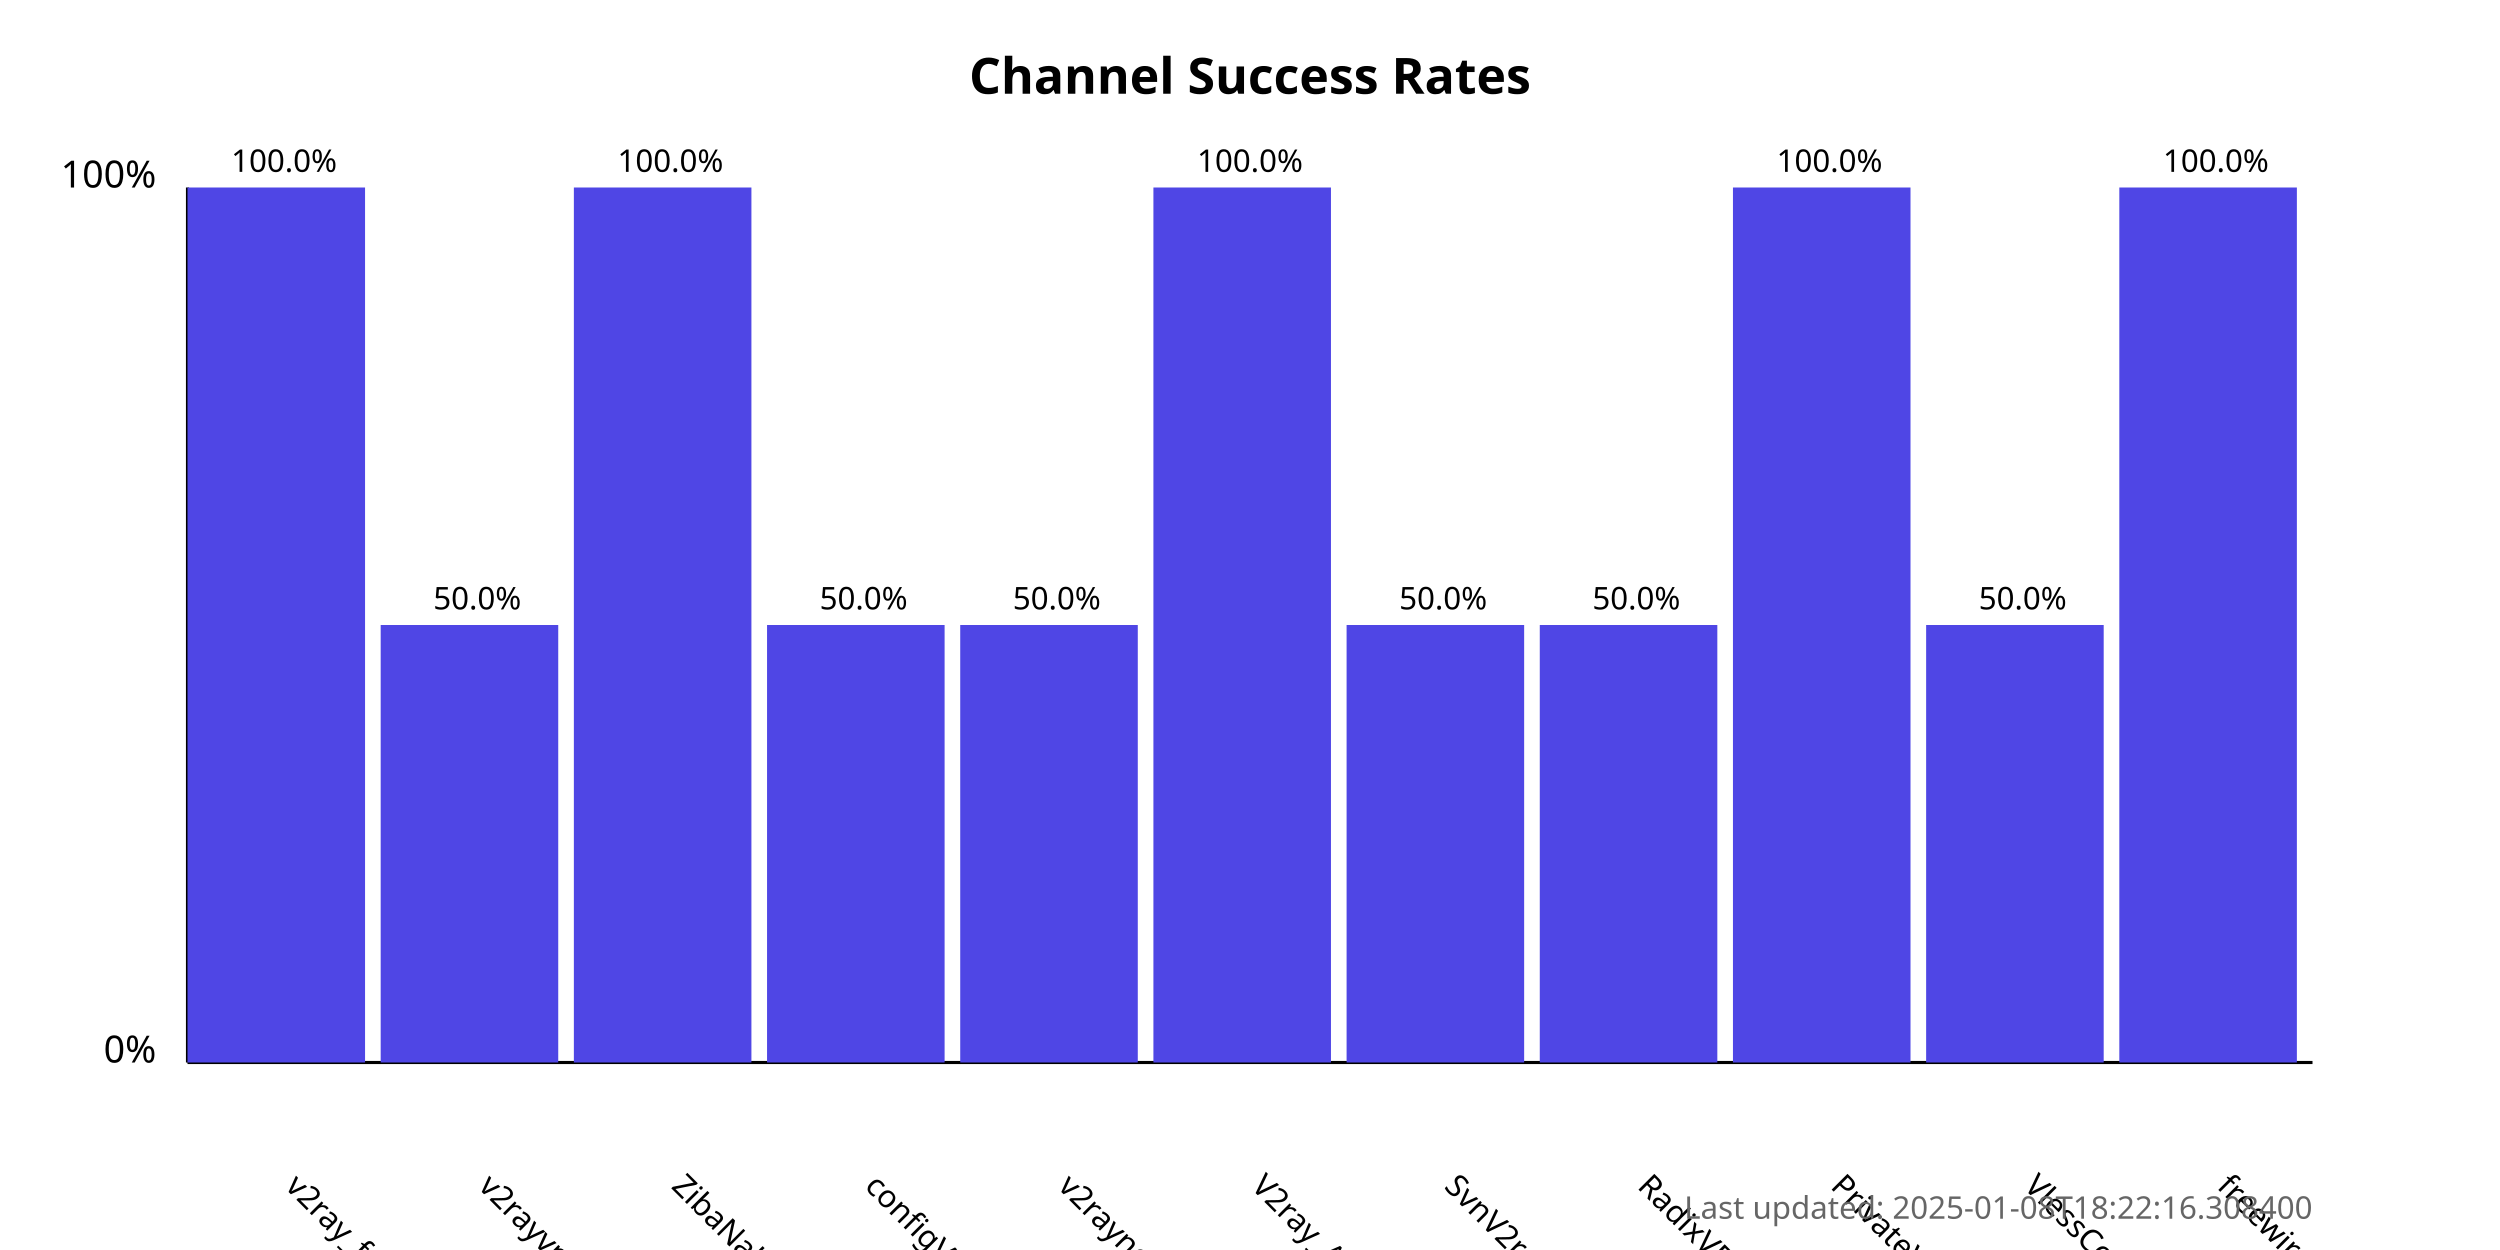
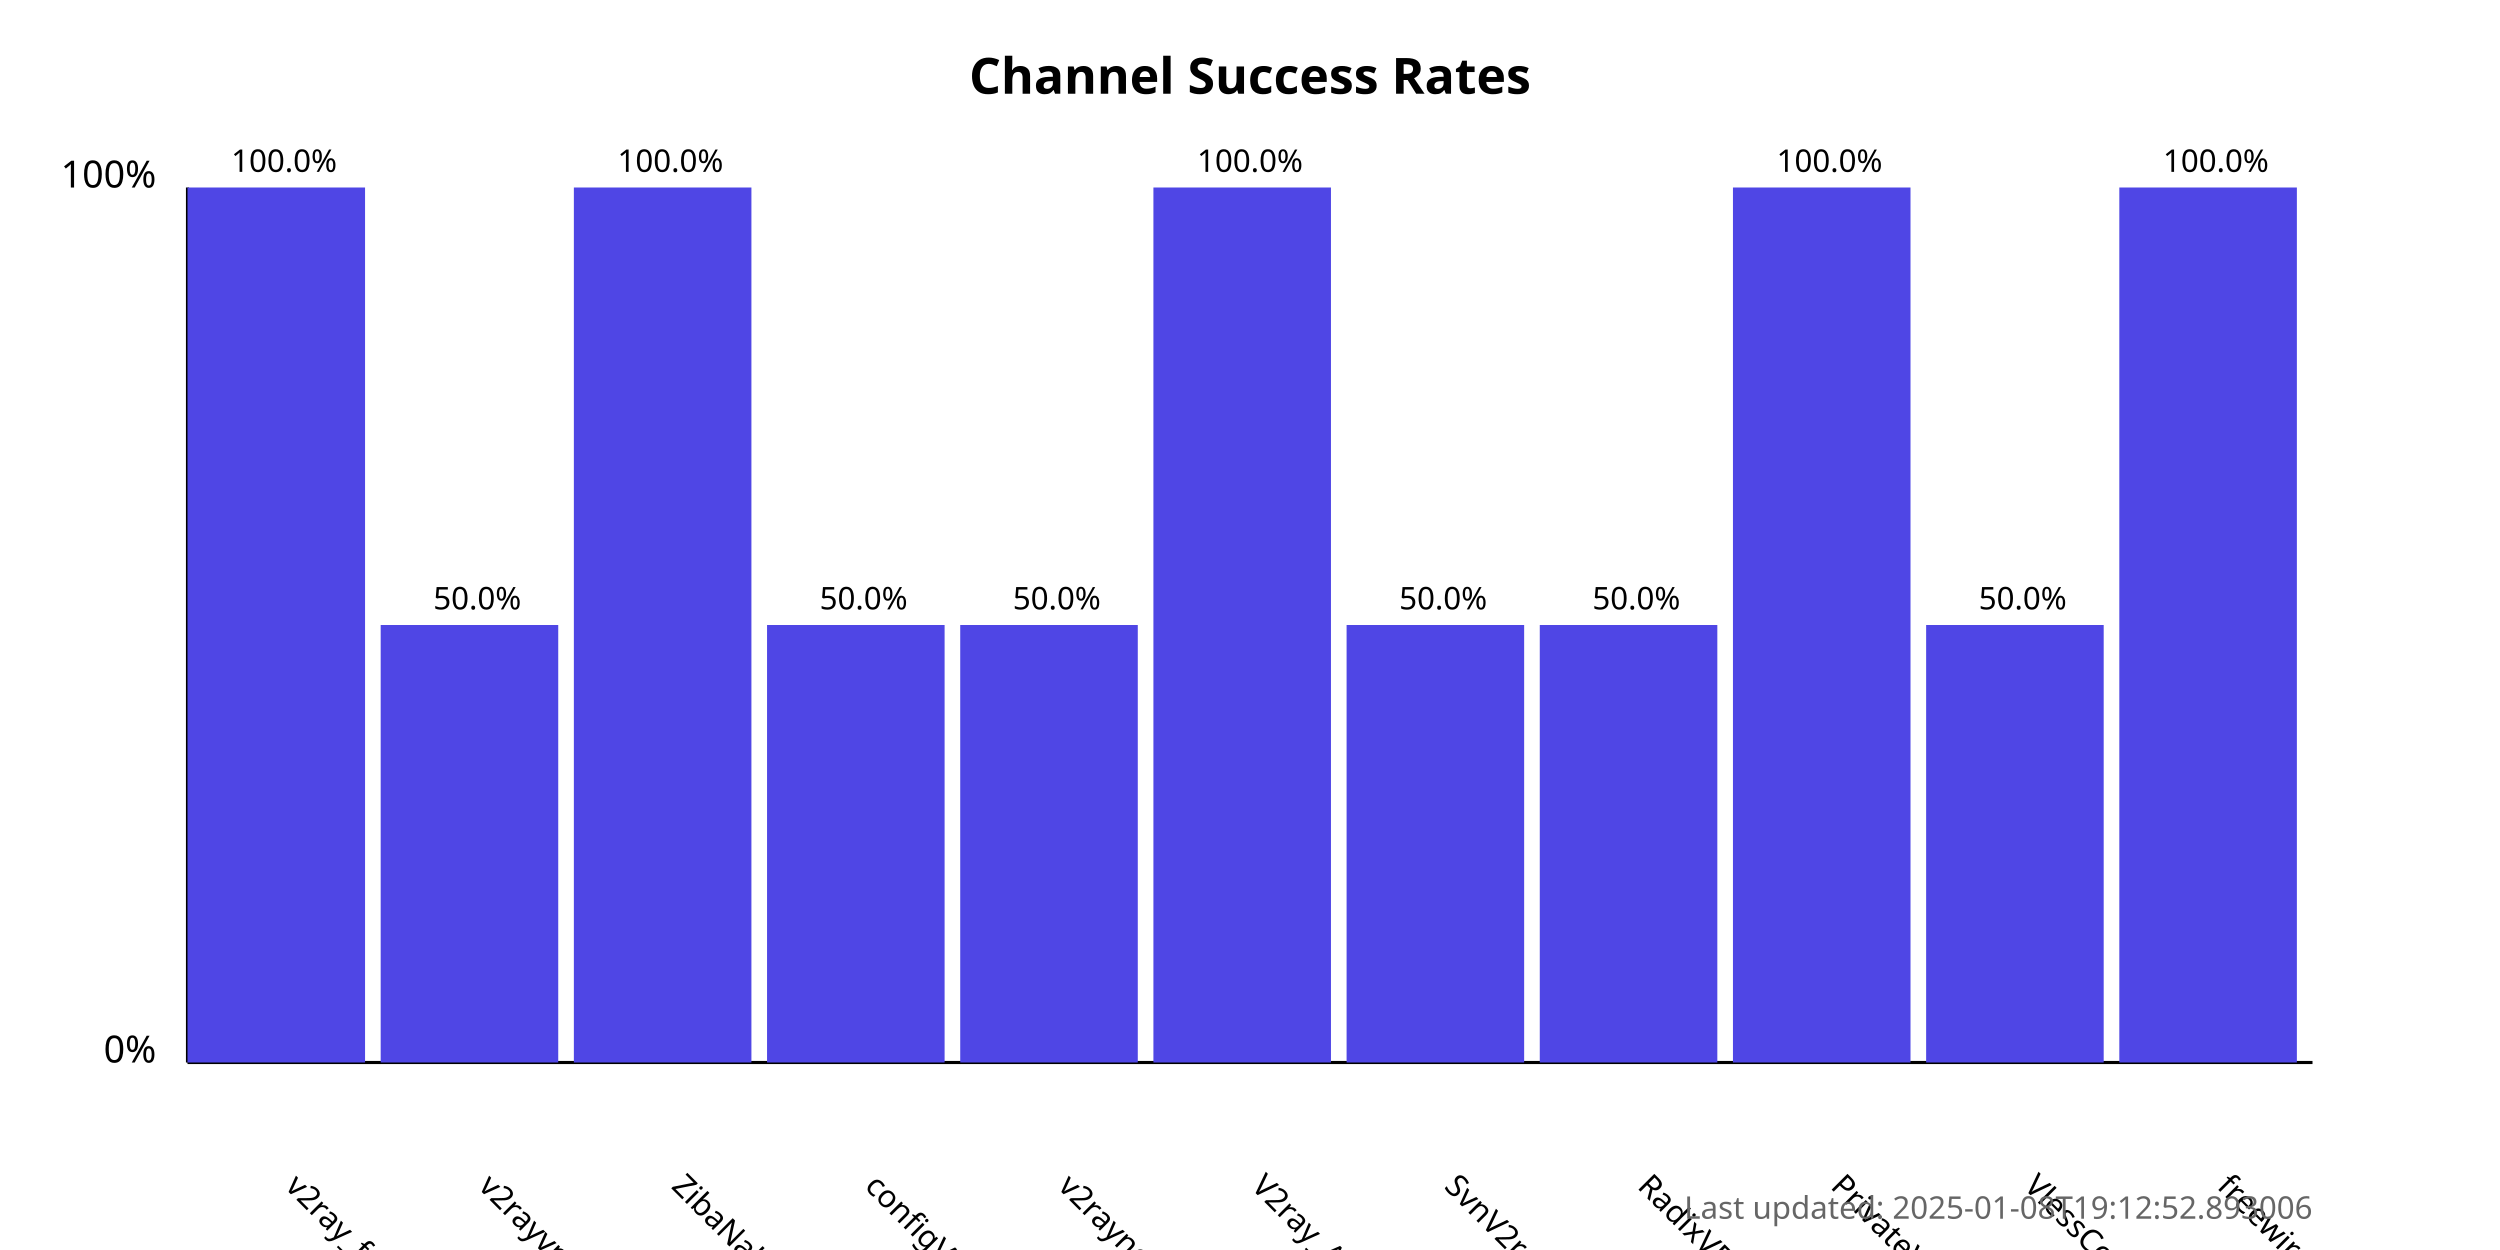
<svg xmlns="http://www.w3.org/2000/svg" width="800" height="400">
  <style>
            .chart-title { font: bold 16px sans-serif; }
            .axis-label { font: 12px sans-serif; }
            .tick-label { font: 10px sans-serif; }
            .bar { fill: #4f46e5; }
            .bar:hover { fill: #6366f1; }
            .timestamp { font: 10px sans-serif; fill: #666; }
        </style>
  <text x="400.0" y="30" text-anchor="middle" class="chart-title">
            Channel Success Rates
        </text>
  <line x1="60" y1="340" x2="60" y2="60" stroke="black" stroke-width="1" />
  <line x1="60" y1="340" x2="740" y2="340" stroke="black" stroke-width="1" />
  <text x="50" y="340" text-anchor="end" class="axis-label">0%</text>
  <text x="50" y="60" text-anchor="end" class="axis-label">100%</text>
  <g>
    <rect x="60" y="60.0" width="56.818" height="280.0" class="bar" />
    <text x="90.909" y="380" transform="rotate(45, 90.90909, 380)" text-anchor="start" class="tick-label">
                v2ray_free_conf
            </text>
    <text x="90.909" y="55.0" text-anchor="middle" class="tick-label">
                100.0%
            </text>
  </g>
  <g>
    <rect x="121.818" y="200.0" width="56.818" height="140.0" class="bar" />
    <text x="152.727" y="380" transform="rotate(45, 152.7273, 380)" text-anchor="start" class="tick-label">
                v2rayvpno
            </text>
    <text x="152.727" y="195.0" text-anchor="middle" class="tick-label">
                50.0%
            </text>
  </g>
  <g>
    <rect x="183.636" y="60.0" width="56.818" height="280.0" class="bar" />
    <text x="214.545" y="380" transform="rotate(45, 214.5455, 380)" text-anchor="start" class="tick-label">
                ZibaNabz
            </text>
    <text x="214.545" y="55.0" text-anchor="middle" class="tick-label">
                100.0%
            </text>
  </g>
  <g>
    <rect x="245.455" y="200.0" width="56.818" height="140.0" class="bar" />
    <text x="276.364" y="380" transform="rotate(45, 276.3636, 380)" text-anchor="start" class="tick-label">
                configV2rayForFree
            </text>
    <text x="276.364" y="195.0" text-anchor="middle" class="tick-label">
                50.0%
            </text>
  </g>
  <g>
    <rect x="307.273" y="200.0" width="56.818" height="140.0" class="bar" />
    <text x="338.182" y="380" transform="rotate(45, 338.1818, 380)" text-anchor="start" class="tick-label">
                v2rayngvpn
            </text>
    <text x="338.182" y="195.0" text-anchor="middle" class="tick-label">
                50.0%
            </text>
  </g>
  <g>
    <rect x="369.091" y="60.0" width="56.818" height="280.0" class="bar" />
    <text x="400.0" y="380" transform="rotate(45, 400.0, 380)" text-anchor="start" class="tick-label">
                V2ray_Alpha
            </text>
    <text x="400.0" y="55.0" text-anchor="middle" class="tick-label">
                100.0%
            </text>
  </g>
  <g>
    <rect x="430.909" y="200.0" width="56.818" height="140.0" class="bar" />
    <text x="461.818" y="380" transform="rotate(45, 461.8182, 380)" text-anchor="start" class="tick-label">
                SvnV2ray
            </text>
    <text x="461.818" y="195.0" text-anchor="middle" class="tick-label">
                50.0%
            </text>
  </g>
  <g>
    <rect x="492.727" y="200.0" width="56.818" height="140.0" class="bar" />
    <text x="523.636" y="380" transform="rotate(45, 523.6364, 380)" text-anchor="start" class="tick-label">
                RadixVPN
            </text>
    <text x="523.636" y="195.0" text-anchor="middle" class="tick-label">
                50.0%
            </text>
  </g>
  <g>
    <rect x="554.545" y="60.0" width="56.818" height="280.0" class="bar" />
    <text x="585.455" y="380" transform="rotate(45, 585.4545, 380)" text-anchor="start" class="tick-label">
                PrivateVPNs
            </text>
    <text x="585.455" y="55.0" text-anchor="middle" class="tick-label">
                100.0%
            </text>
  </g>
  <g>
    <rect x="616.364" y="200.0" width="56.818" height="140.0" class="bar" />
    <text x="647.273" y="380" transform="rotate(45, 647.2727, 380)" text-anchor="start" class="tick-label">
                VlessConfig
            </text>
    <text x="647.273" y="195.0" text-anchor="middle" class="tick-label">
                50.0%
            </text>
  </g>
  <g>
    <rect x="678.182" y="60.0" width="56.818" height="280.0" class="bar" />
    <text x="709.091" y="380" transform="rotate(45, 709.0909, 380)" text-anchor="start" class="tick-label">
                freewireguard
            </text>
    <text x="709.091" y="55.0" text-anchor="middle" class="tick-label">
                100.0%
            </text>
  </g>
  <text x="740" y="390" text-anchor="end" class="timestamp">
-             Last updated: 2025-01-08T18:22:16.308400
+             Last updated: 2025-01-08T19:12:52.893006
        </text>
</svg>
